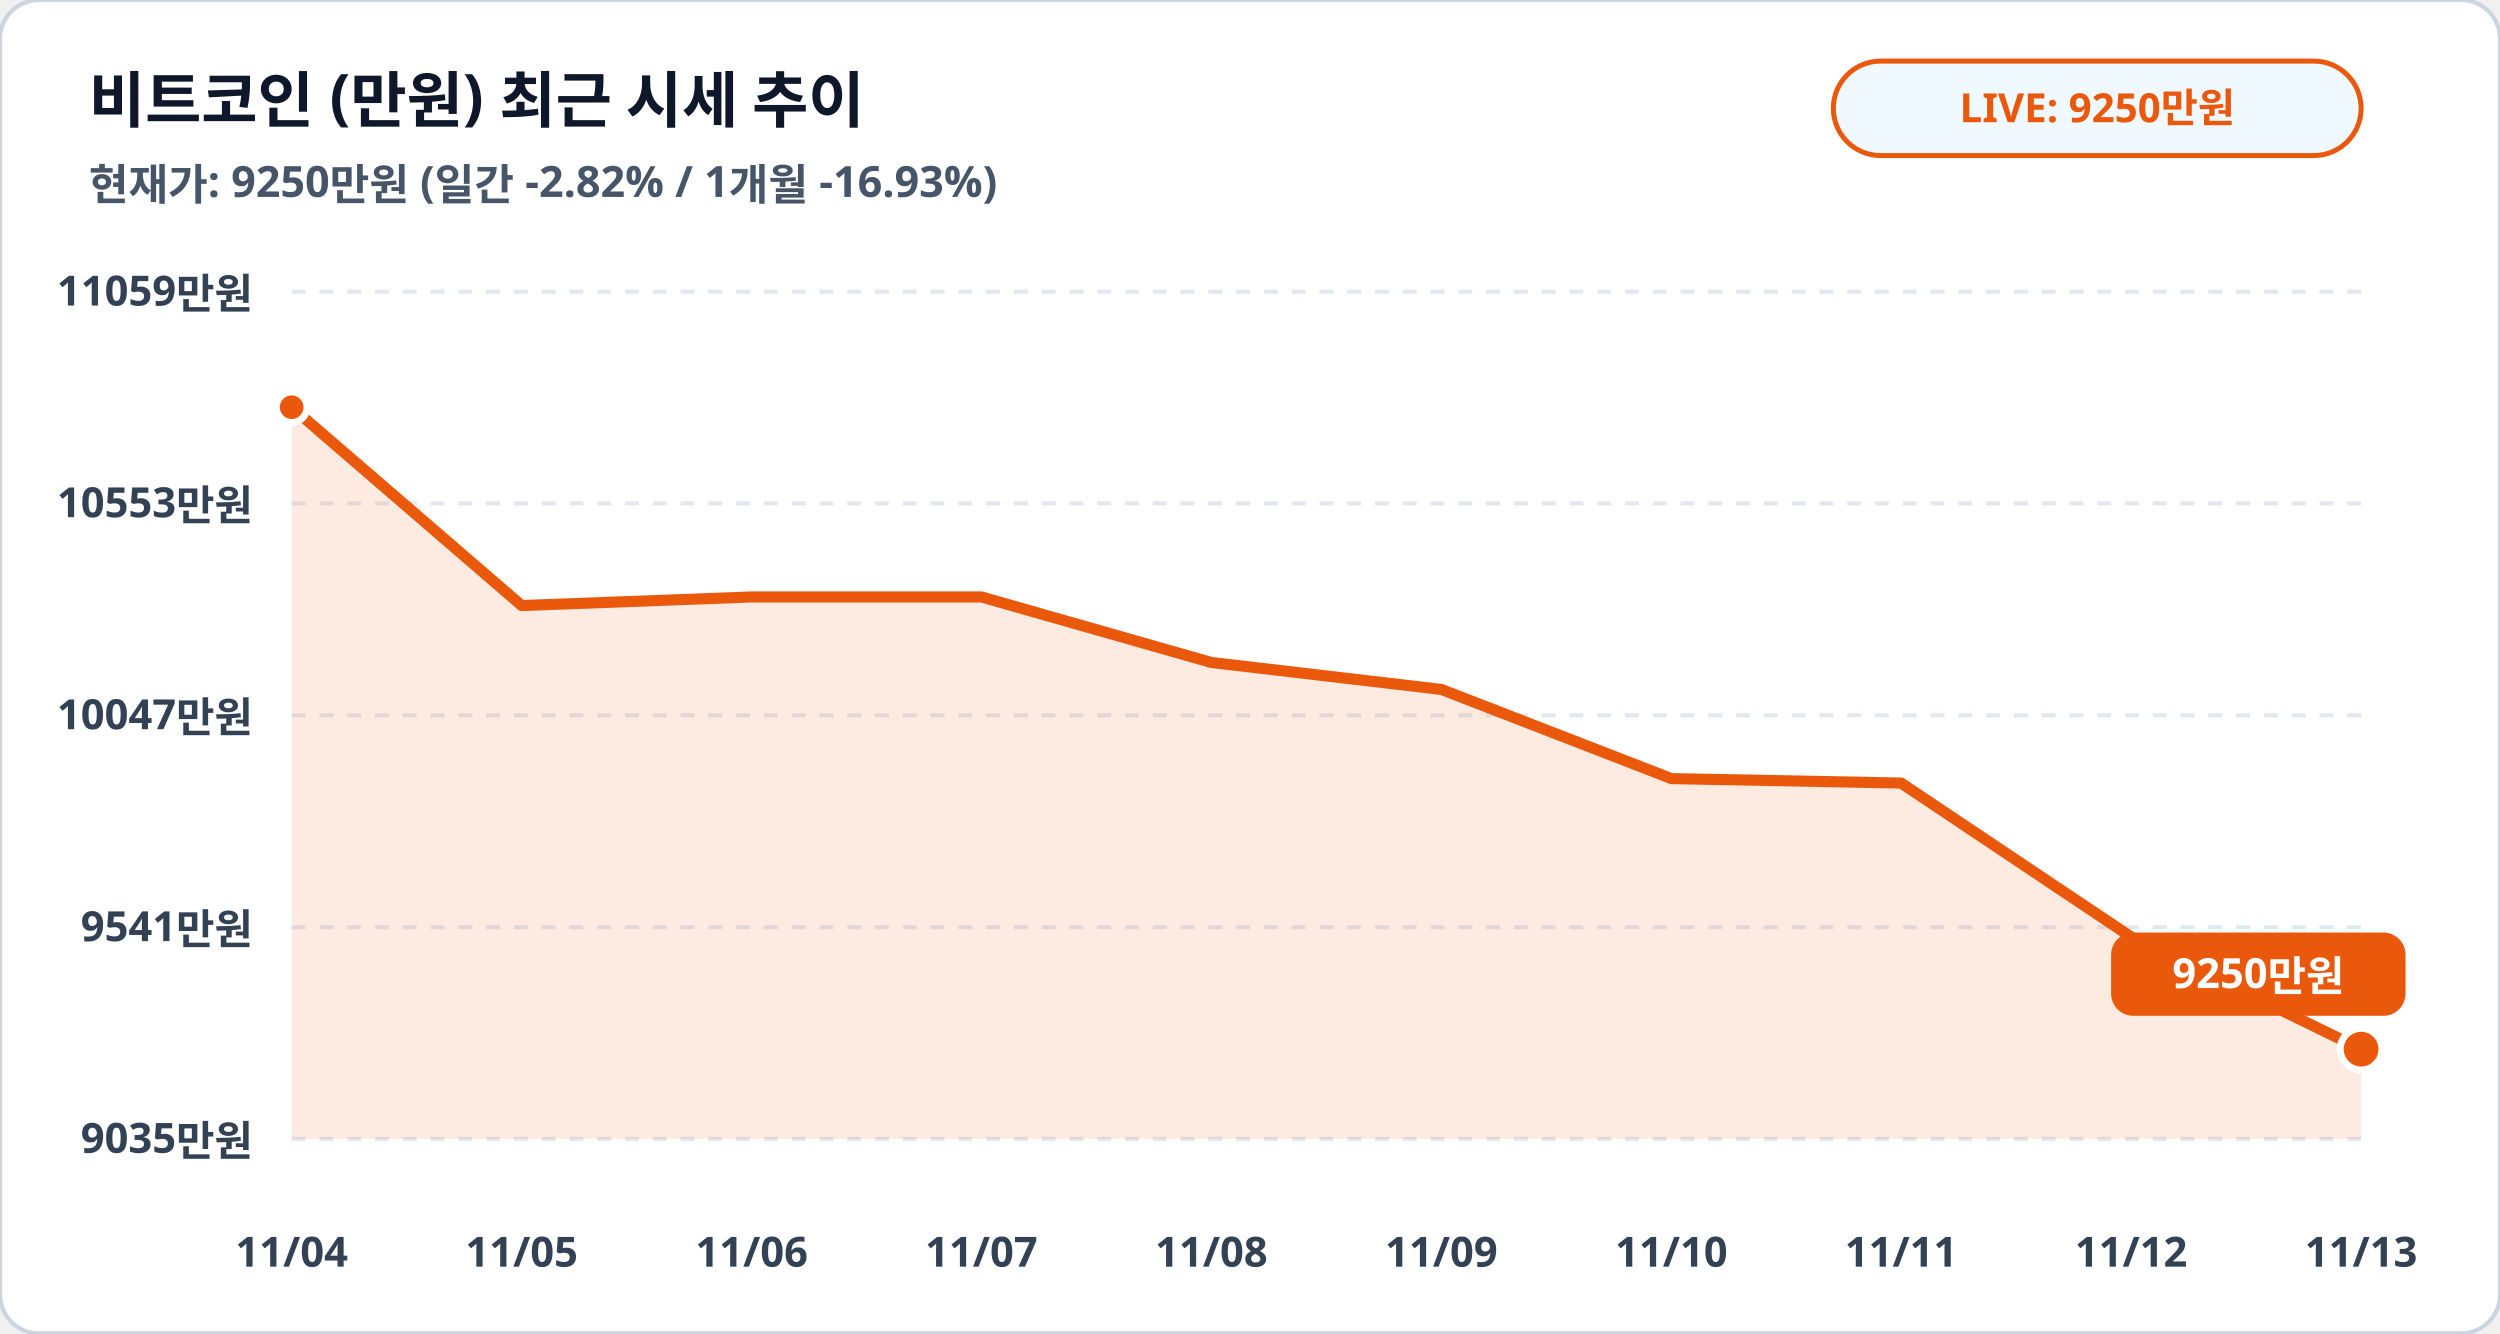
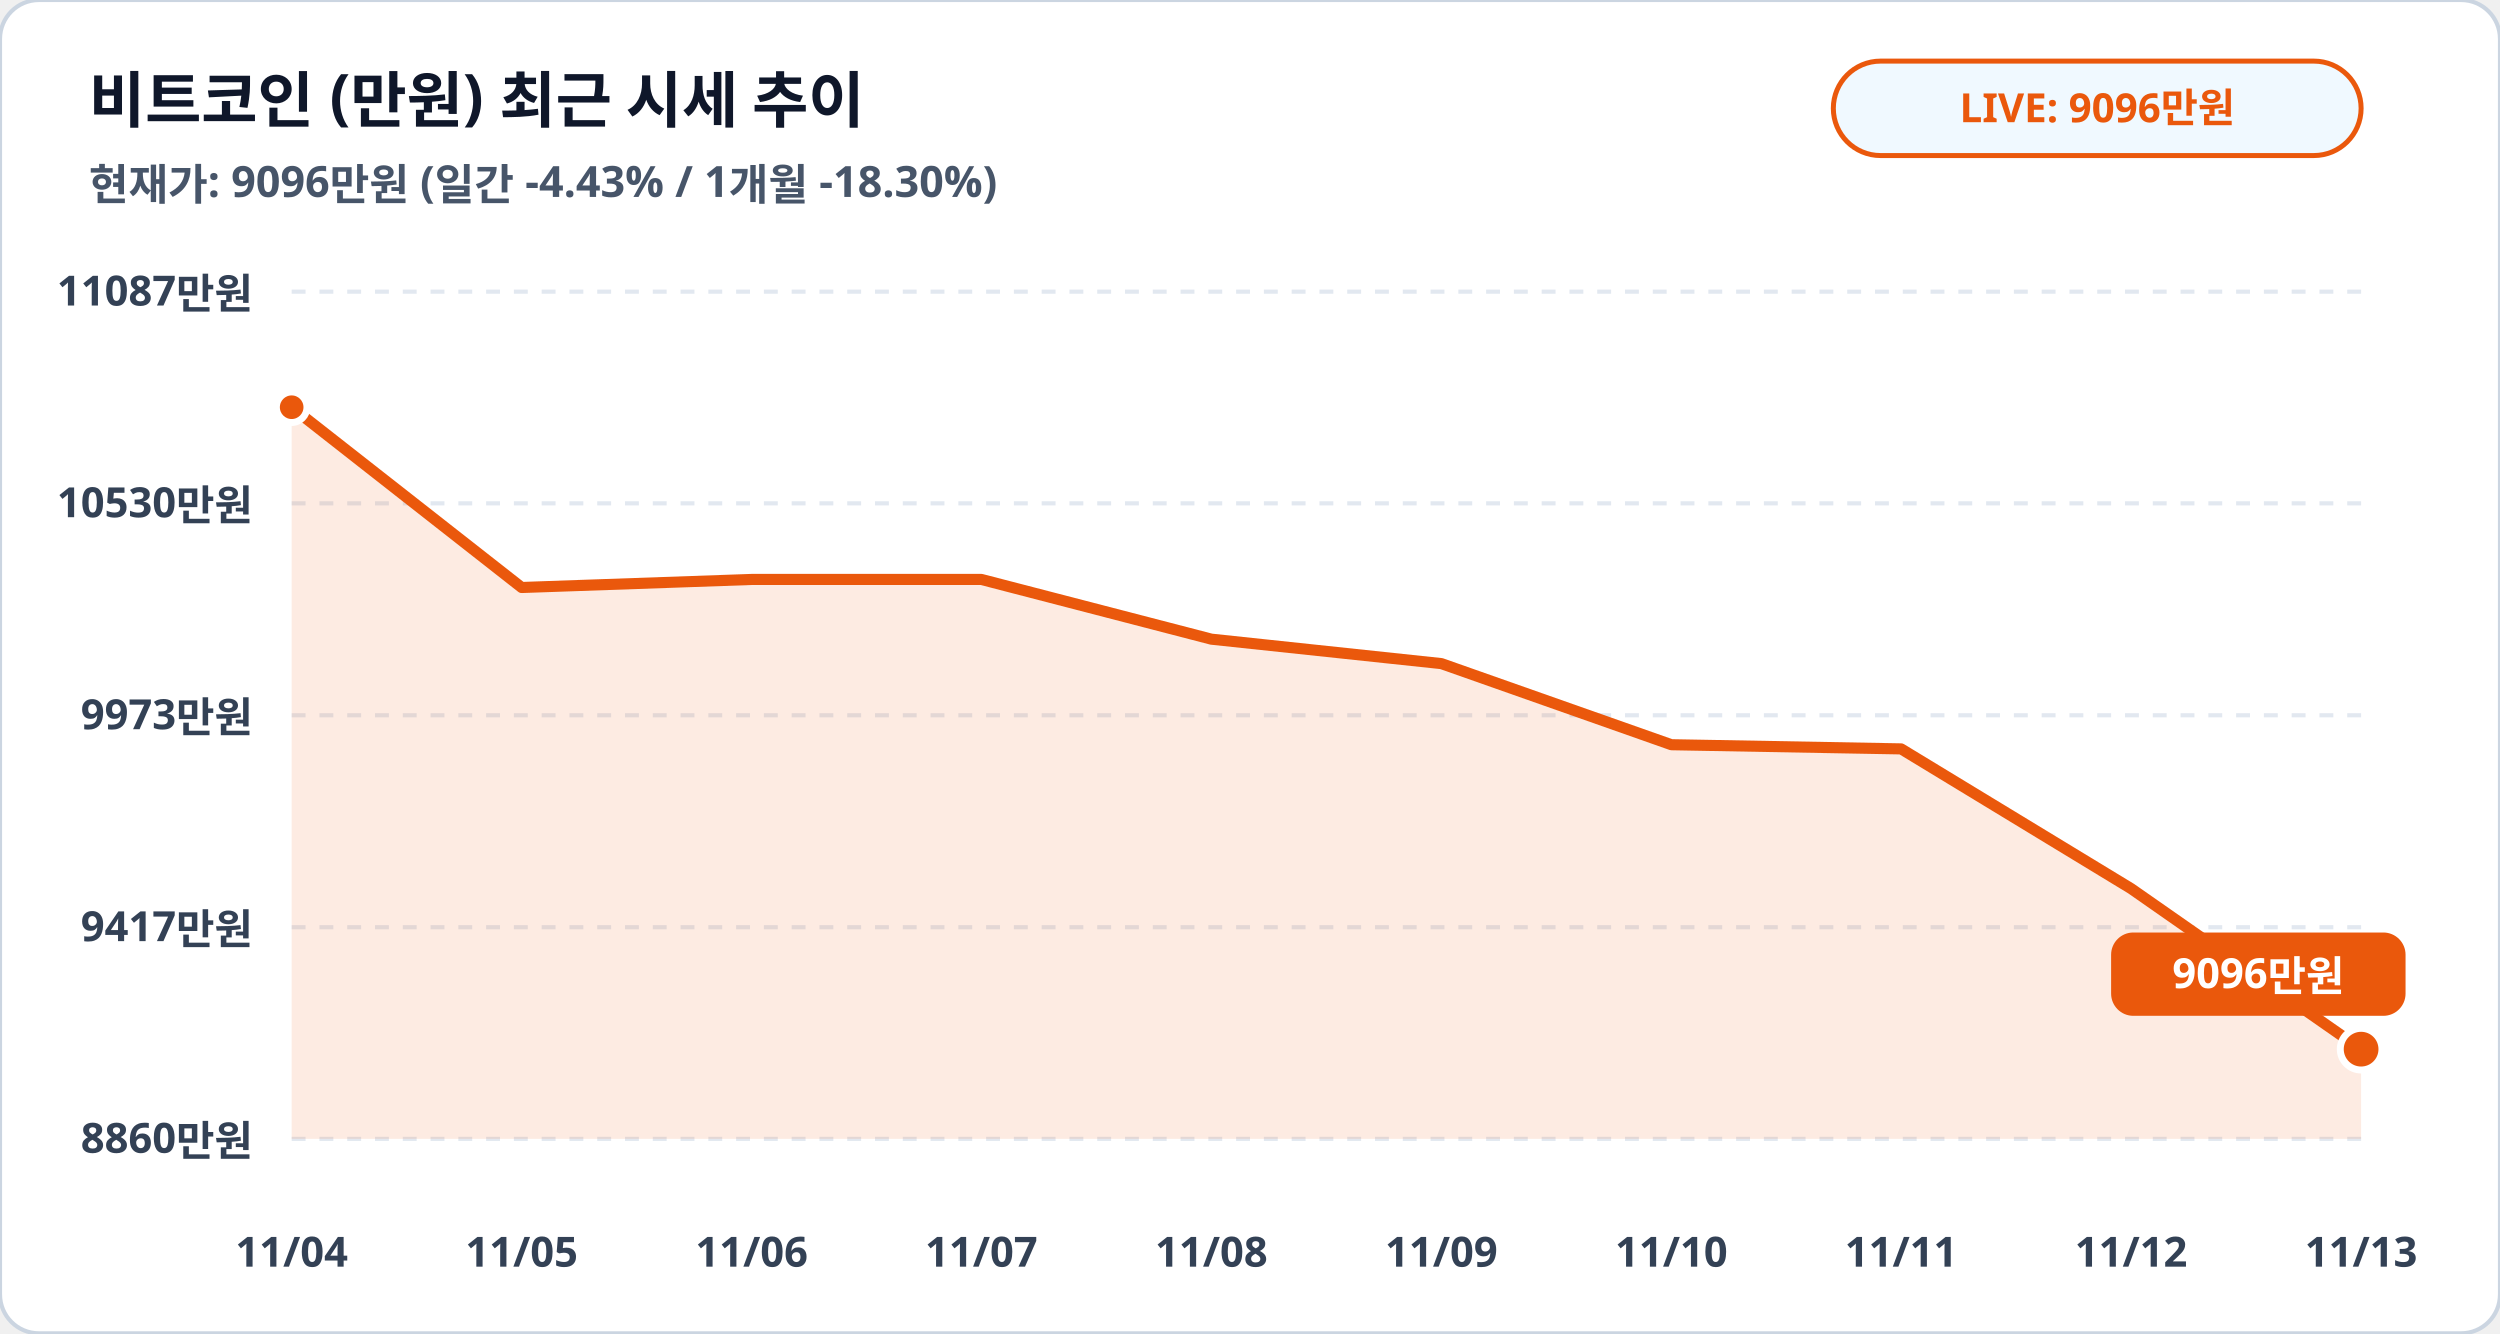
<svg xmlns="http://www.w3.org/2000/svg" viewBox="0 0 900 480" width="100%" height="100%">
  <rect width="900" height="480" rx="14" fill="#ffffff" stroke="#cbd5e1" stroke-width="1.5" />
  <text x="32" y="44" fill="#0f172a" font-family="Pretendard, sans-serif" font-size="22" font-weight="900">비트코인 (만원) 최근 시세 추이</text>
-   <text x="32" y="72" fill="#475569" font-family="Pretendard, sans-serif" font-size="15.5" font-weight="600">현재가: 9250만원 (일간 -2.82% / 1개월 -16.93%)</text>
+   <text x="32" y="72" fill="#475569" font-family="Pretendard, sans-serif" font-size="15.5" font-weight="600">현재가: 9096만원 (일간 -4.43% / 1개월 -18.30%)</text>
  <rect x="660" y="22" width="190" height="34" rx="17" fill="#f0f9ff" stroke="#ea580c" stroke-width="1.8" />
-   <text x="755" y="44" fill="#ea580c" font-family="Pretendard, sans-serif" font-size="14.5" font-weight="800" text-anchor="middle">LIVE: 9250만원</text>
+   <text x="755" y="44" fill="#ea580c" font-family="Pretendard, sans-serif" font-size="14.5" font-weight="800" text-anchor="middle">LIVE: 9096만원</text>
  <line x1="105" y1="105.0" x2="850" y2="105.0" stroke="#e2e8f0" stroke-width="1.5" stroke-dasharray="5,5" />
-   <text x="91" y="110.0" fill="#334155" font-family="Pretendard, sans-serif" font-size="15" font-weight="700" text-anchor="end">11059만원</text>
+   <text x="91" y="110.0" fill="#334155" font-family="Pretendard, sans-serif" font-size="15" font-weight="700" text-anchor="end">11087만원</text>
  <line x1="105" y1="181.2" x2="850" y2="181.2" stroke="#e2e8f0" stroke-width="1.5" stroke-dasharray="5,5" />
-   <text x="91" y="186.2" fill="#334155" font-family="Pretendard, sans-serif" font-size="15" font-weight="700" text-anchor="end">10553만원</text>
+   <text x="91" y="186.2" fill="#334155" font-family="Pretendard, sans-serif" font-size="15" font-weight="700" text-anchor="end">10530만원</text>
  <line x1="105" y1="257.5" x2="850" y2="257.5" stroke="#e2e8f0" stroke-width="1.5" stroke-dasharray="5,5" />
-   <text x="91" y="262.5" fill="#334155" font-family="Pretendard, sans-serif" font-size="15" font-weight="700" text-anchor="end">10047만원</text>
+   <text x="91" y="262.5" fill="#334155" font-family="Pretendard, sans-serif" font-size="15" font-weight="700" text-anchor="end">9973만원</text>
  <line x1="105" y1="333.8" x2="850" y2="333.8" stroke="#e2e8f0" stroke-width="1.5" stroke-dasharray="5,5" />
-   <text x="91" y="338.8" fill="#334155" font-family="Pretendard, sans-serif" font-size="15" font-weight="700" text-anchor="end">9541만원</text>
+   <text x="91" y="338.8" fill="#334155" font-family="Pretendard, sans-serif" font-size="15" font-weight="700" text-anchor="end">9417만원</text>
  <line x1="105" y1="410.0" x2="850" y2="410.0" stroke="#e2e8f0" stroke-width="1.5" stroke-dasharray="5,5" />
-   <text x="91" y="415.0" fill="#334155" font-family="Pretendard, sans-serif" font-size="15" font-weight="700" text-anchor="end">9035만원</text>
-   <polygon points="105.0,410.0 105.0,146.6 187.8,218.0 270.6,214.9 353.3,214.9 436.1,238.5 518.9,248.2 601.7,280.3 684.4,281.9 767.2,337.3 850.0,377.7 850.0,410.0" fill="#ea580c" fill-opacity="0.12" />
-   <polyline fill="none" stroke="#ea580c" stroke-width="4" stroke-linecap="round" stroke-linejoin="round" points="105.0,146.6 187.8,218.0 270.6,214.9 353.3,214.9 436.1,238.5 518.9,248.2 601.7,280.3 684.4,281.9 767.2,337.3 850.0,377.7" />
+   <text x="91" y="415.0" fill="#334155" font-family="Pretendard, sans-serif" font-size="15" font-weight="700" text-anchor="end">8860만원</text>
+   <polygon points="105.0,410.0 105.0,146.6 187.8,211.5 270.6,208.6 353.3,208.6 436.1,230.1 518.9,238.9 601.7,268.1 684.4,269.6 767.2,319.9 850.0,377.7 850.0,410.0" fill="#ea580c" fill-opacity="0.12" />
+   <polyline fill="none" stroke="#ea580c" stroke-width="4" stroke-linecap="round" stroke-linejoin="round" points="105.0,146.6 187.8,211.5 270.6,208.6 353.3,208.6 436.1,230.1 518.9,238.9 601.7,268.1 684.4,269.6 767.2,319.9 850.0,377.7" />
  <circle cx="105.0" cy="146.6" r="5.5" fill="#ea580c" stroke="#ffffff" stroke-width="2.5" />
  <circle cx="850.0" cy="377.7" r="7.5" fill="#ea580c" stroke="#ffffff" stroke-width="2.5" />
  <rect x="760.0" y="335.7" width="106" height="30" rx="8" fill="#ea580c" />
-   <text x="813.0" y="355.7" fill="#ffffff" font-family="Pretendard, sans-serif" font-size="15" font-weight="800" text-anchor="middle">9250만원</text>
+   <text x="813.0" y="355.7" fill="#ffffff" font-family="Pretendard, sans-serif" font-size="15" font-weight="800" text-anchor="middle">9096만원</text>
  <text x="105.0" y="456" fill="#334155" font-family="Pretendard, sans-serif" font-size="15" font-weight="700" text-anchor="middle">11/04</text>
  <text x="187.8" y="456" fill="#334155" font-family="Pretendard, sans-serif" font-size="15" font-weight="700" text-anchor="middle">11/05</text>
  <text x="270.6" y="456" fill="#334155" font-family="Pretendard, sans-serif" font-size="15" font-weight="700" text-anchor="middle">11/06</text>
  <text x="353.3" y="456" fill="#334155" font-family="Pretendard, sans-serif" font-size="15" font-weight="700" text-anchor="middle">11/07</text>
  <text x="436.1" y="456" fill="#334155" font-family="Pretendard, sans-serif" font-size="15" font-weight="700" text-anchor="middle">11/08</text>
  <text x="518.9" y="456" fill="#334155" font-family="Pretendard, sans-serif" font-size="15" font-weight="700" text-anchor="middle">11/09</text>
  <text x="601.7" y="456" fill="#334155" font-family="Pretendard, sans-serif" font-size="15" font-weight="700" text-anchor="middle">11/10</text>
  <text x="684.4" y="456" fill="#334155" font-family="Pretendard, sans-serif" font-size="15" font-weight="700" text-anchor="middle">11/11</text>
  <text x="767.2" y="456" fill="#334155" font-family="Pretendard, sans-serif" font-size="15" font-weight="700" text-anchor="middle">11/12</text>
  <text x="850.0" y="456" fill="#334155" font-family="Pretendard, sans-serif" font-size="15" font-weight="700" text-anchor="middle">11/13</text>
</svg>
